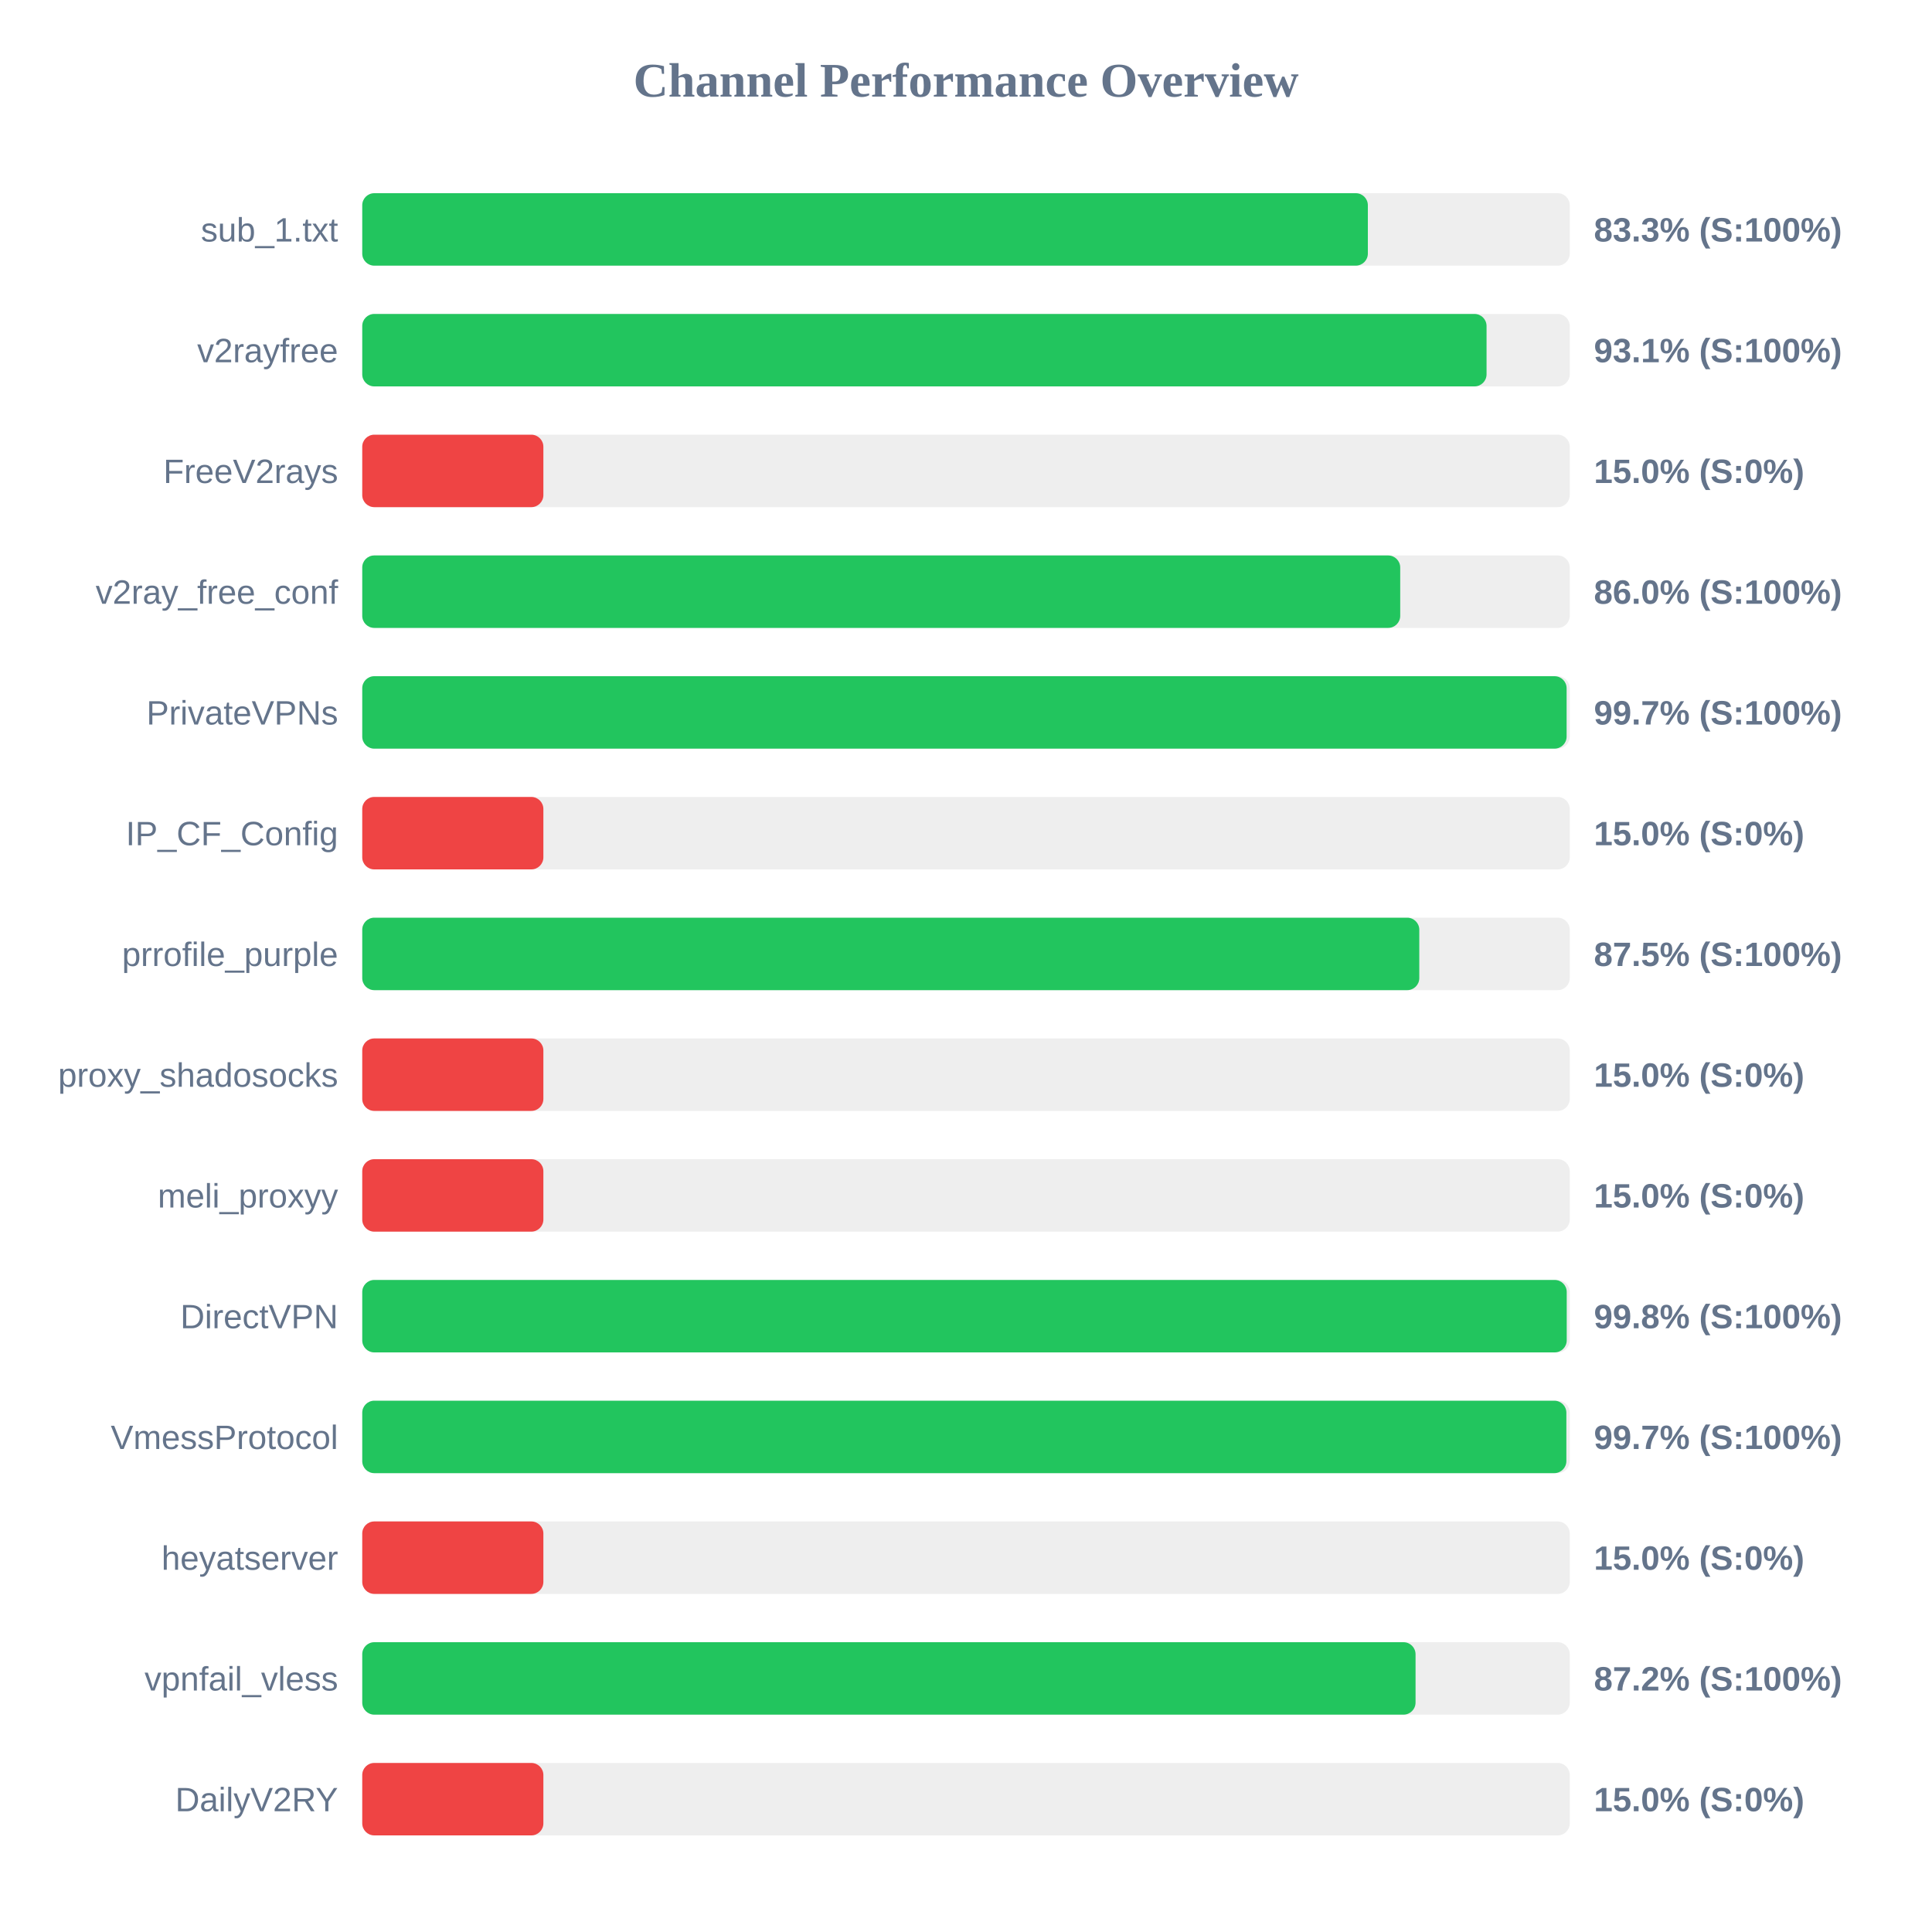
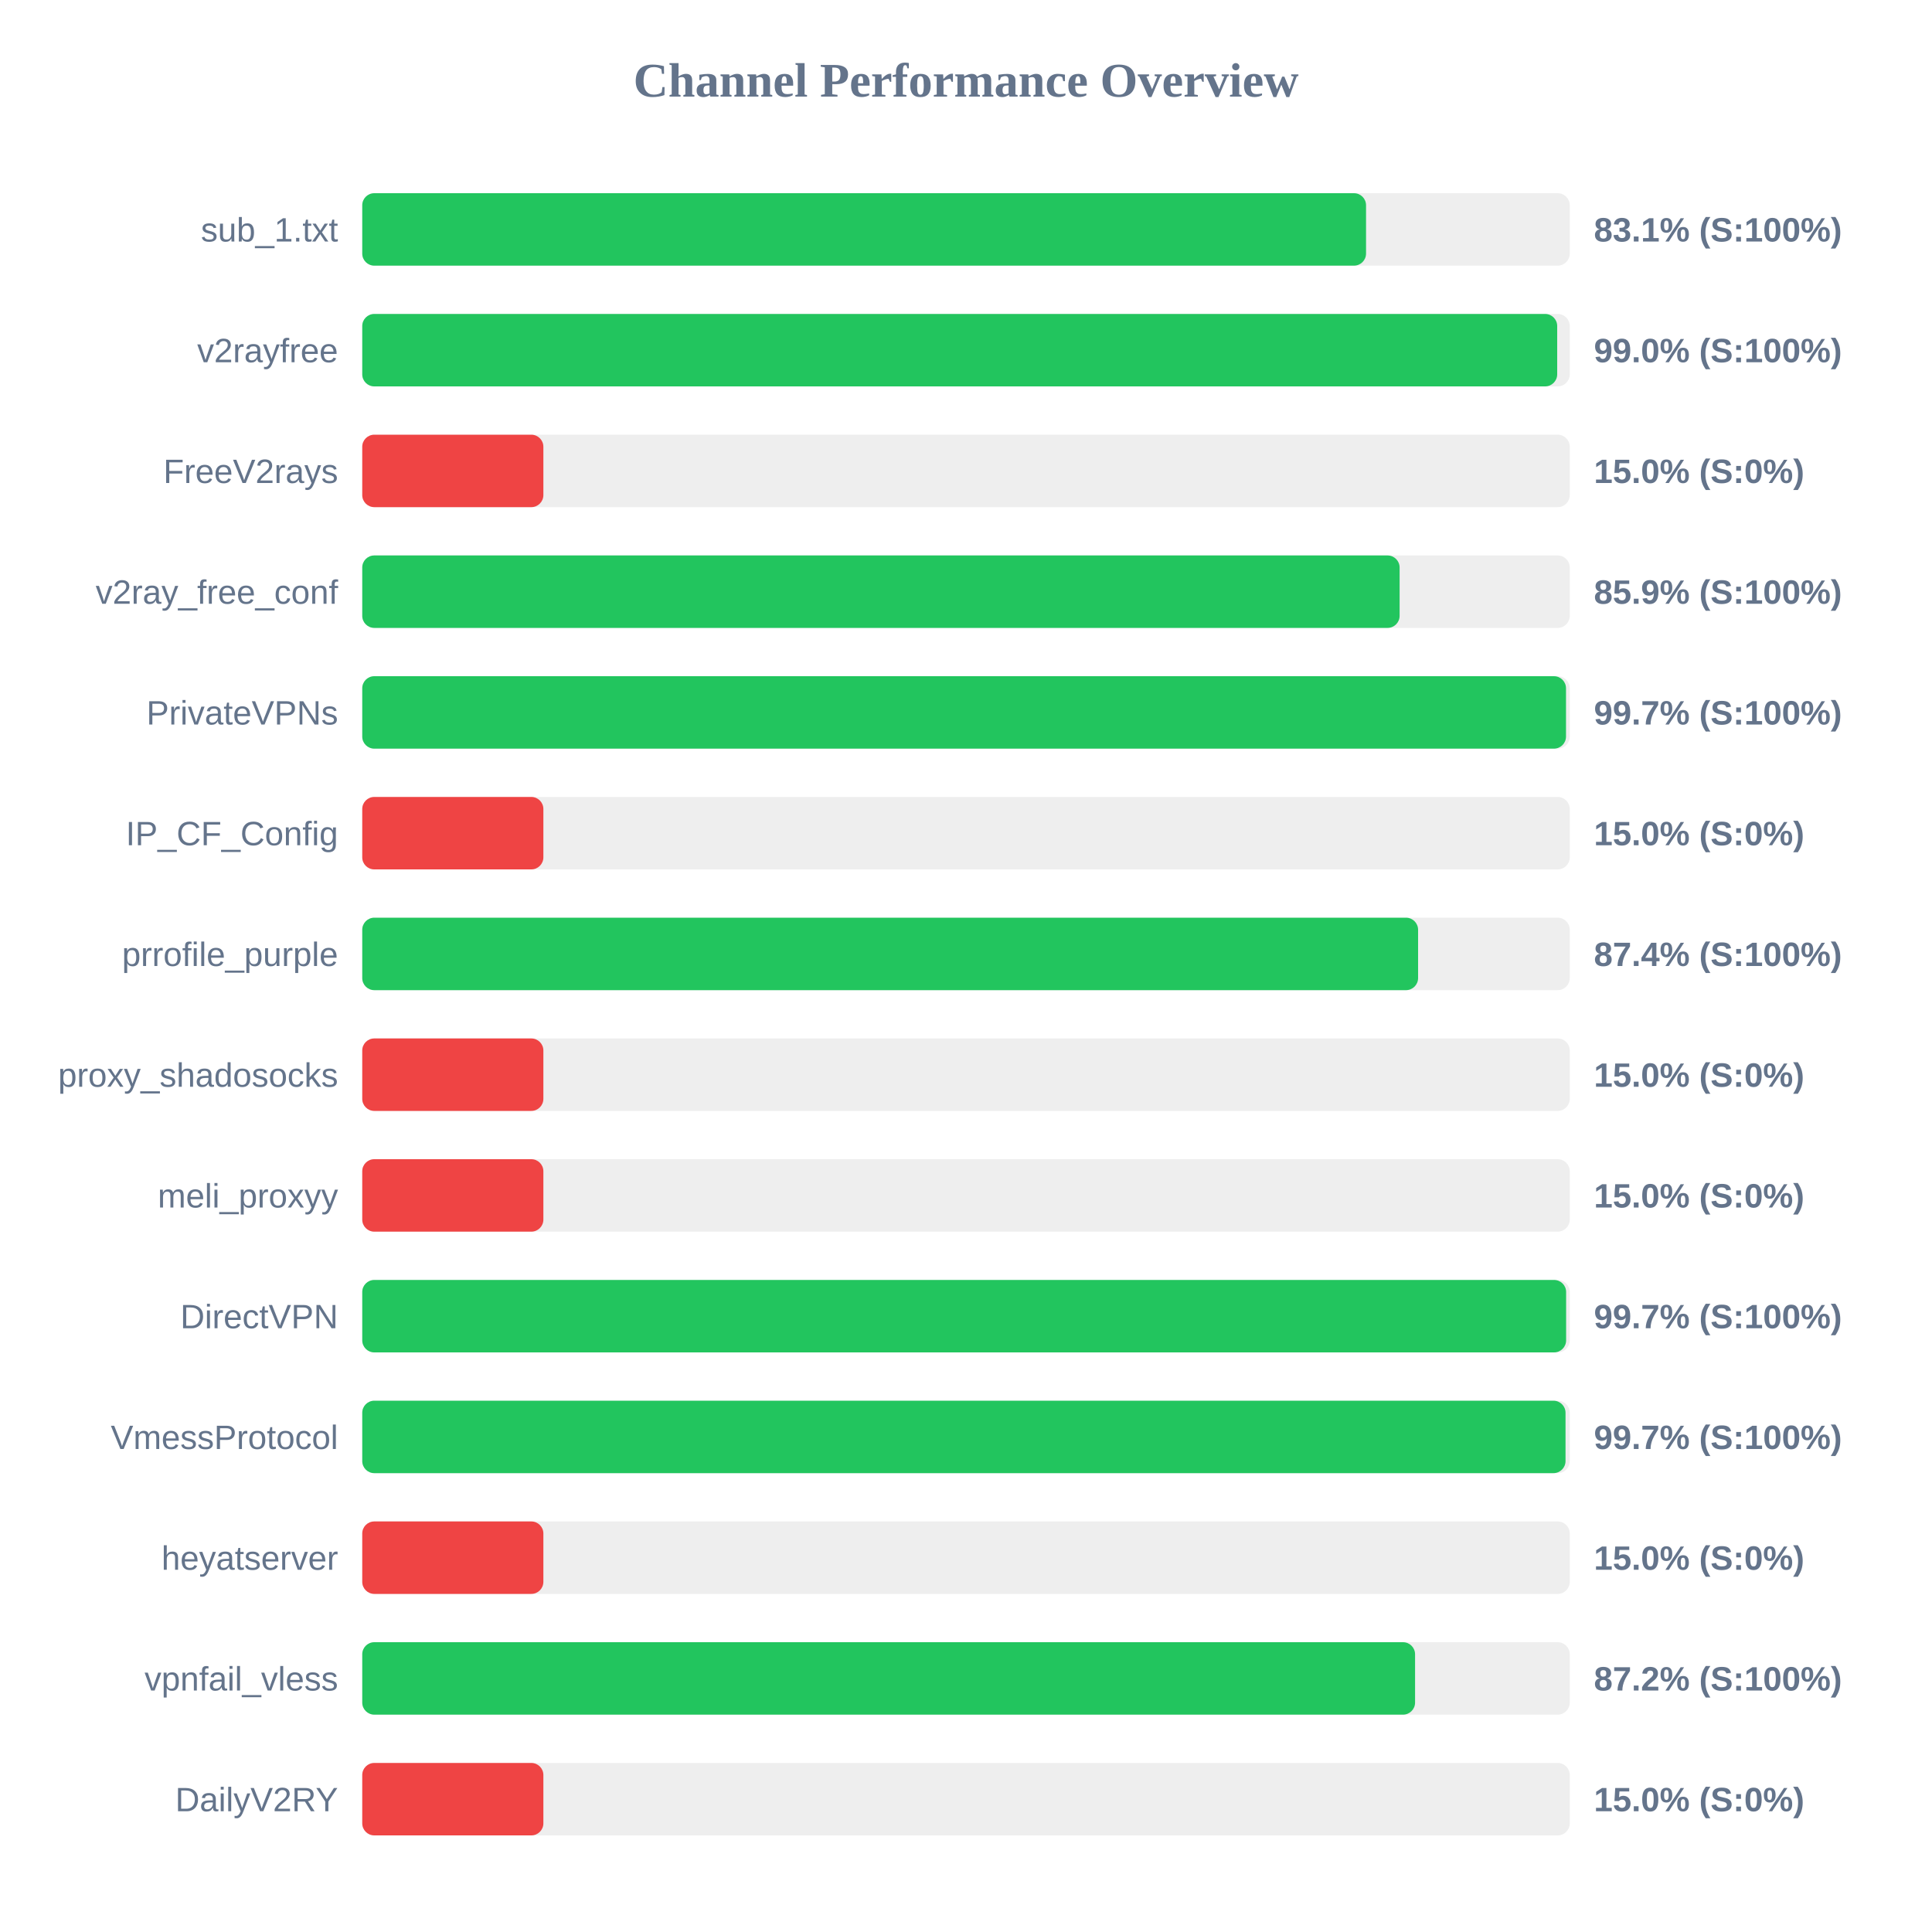
<svg xmlns="http://www.w3.org/2000/svg" width="800" height="800" version="1.1">
  <style>
        .row { font: 14px Arial; fill: #64748b; }
        .score { font: bold 14px Arial; fill: #64748b; }
    </style>
  <text x="400" y="40" text-anchor="middle" font-size="20px" font-weight="bold" fill="#64748b">Channel Performance Overview</text>
  <rect x="150" y="80" width="500" height="30" fill="#eee" rx="5" />
-   <rect x="150" y="80" width="416.4" height="30" fill="#22c55e" rx="5" />
+   <rect x="150" y="80" width="415.65" height="30" fill="#22c55e" rx="5" />
  <text x="140" y="100" text-anchor="end" class="row">sub_1.txt</text>
-   <text x="660" y="100" text-anchor="start" class="score">83.3% (S:100%)</text>
+   <text x="660" y="100" text-anchor="start" class="score">83.1% (S:100%)</text>
  <rect x="150" y="130" width="500" height="30" fill="#eee" rx="5" />
-   <rect x="150" y="130" width="465.55" height="30" fill="#22c55e" rx="5" />
+   <rect x="150" y="130" width="494.8" height="30" fill="#22c55e" rx="5" />
  <text x="140" y="150" text-anchor="end" class="row">v2rayfree</text>
-   <text x="660" y="150" text-anchor="start" class="score">93.1% (S:100%)</text>
+   <text x="660" y="150" text-anchor="start" class="score">99.0% (S:100%)</text>
  <rect x="150" y="180" width="500" height="30" fill="#eee" rx="5" />
  <rect x="150" y="180" width="75.0" height="30" fill="#ef4444" rx="5" />
  <text x="140" y="200" text-anchor="end" class="row">FreeV2rays</text>
  <text x="660" y="200" text-anchor="start" class="score">15.0% (S:0%)</text>
  <rect x="150" y="230" width="500" height="30" fill="#eee" rx="5" />
-   <rect x="150" y="230" width="429.8" height="30" fill="#22c55e" rx="5" />
+   <rect x="150" y="230" width="429.55" height="30" fill="#22c55e" rx="5" />
  <text x="140" y="250" text-anchor="end" class="row">v2ray_free_conf</text>
-   <text x="660" y="250" text-anchor="start" class="score">86.0% (S:100%)</text>
+   <text x="660" y="250" text-anchor="start" class="score">85.9% (S:100%)</text>
  <rect x="150" y="280" width="500" height="30" fill="#eee" rx="5" />
-   <rect x="150" y="280" width="498.7" height="30" fill="#22c55e" rx="5" />
+   <rect x="150" y="280" width="498.45" height="30" fill="#22c55e" rx="5" />
  <text x="140" y="300" text-anchor="end" class="row">PrivateVPNs</text>
  <text x="660" y="300" text-anchor="start" class="score">99.7% (S:100%)</text>
  <rect x="150" y="330" width="500" height="30" fill="#eee" rx="5" />
  <rect x="150" y="330" width="75.0" height="30" fill="#ef4444" rx="5" />
  <text x="140" y="350" text-anchor="end" class="row">IP_CF_Config</text>
  <text x="660" y="350" text-anchor="start" class="score">15.0% (S:0%)</text>
  <rect x="150" y="380" width="500" height="30" fill="#eee" rx="5" />
-   <rect x="150" y="380" width="437.7" height="30" fill="#22c55e" rx="5" />
+   <rect x="150" y="380" width="437.2" height="30" fill="#22c55e" rx="5" />
  <text x="140" y="400" text-anchor="end" class="row">prrofile_purple</text>
-   <text x="660" y="400" text-anchor="start" class="score">87.5% (S:100%)</text>
+   <text x="660" y="400" text-anchor="start" class="score">87.4% (S:100%)</text>
  <rect x="150" y="430" width="500" height="30" fill="#eee" rx="5" />
  <rect x="150" y="430" width="75.0" height="30" fill="#ef4444" rx="5" />
  <text x="140" y="450" text-anchor="end" class="row">proxy_shadosocks</text>
  <text x="660" y="450" text-anchor="start" class="score">15.0% (S:0%)</text>
  <rect x="150" y="480" width="500" height="30" fill="#eee" rx="5" />
  <rect x="150" y="480" width="75.0" height="30" fill="#ef4444" rx="5" />
  <text x="140" y="500" text-anchor="end" class="row">meli_proxyy</text>
  <text x="660" y="500" text-anchor="start" class="score">15.0% (S:0%)</text>
  <rect x="150" y="530" width="500" height="30" fill="#eee" rx="5" />
-   <rect x="150" y="530" width="498.75" height="30" fill="#22c55e" rx="5" />
+   <rect x="150" y="530" width="498.5" height="30" fill="#22c55e" rx="5" />
  <text x="140" y="550" text-anchor="end" class="row">DirectVPN</text>
-   <text x="660" y="550" text-anchor="start" class="score">99.8% (S:100%)</text>
+   <text x="660" y="550" text-anchor="start" class="score">99.7% (S:100%)</text>
  <rect x="150" y="580" width="500" height="30" fill="#eee" rx="5" />
-   <rect x="150" y="580" width="498.6" height="30" fill="#22c55e" rx="5" />
+   <rect x="150" y="580" width="498.25" height="30" fill="#22c55e" rx="5" />
  <text x="140" y="600" text-anchor="end" class="row">VmessProtocol</text>
  <text x="660" y="600" text-anchor="start" class="score">99.7% (S:100%)</text>
  <rect x="150" y="630" width="500" height="30" fill="#eee" rx="5" />
  <rect x="150" y="630" width="75.0" height="30" fill="#ef4444" rx="5" />
  <text x="140" y="650" text-anchor="end" class="row">heyatserver</text>
  <text x="660" y="650" text-anchor="start" class="score">15.0% (S:0%)</text>
  <rect x="150" y="680" width="500" height="30" fill="#eee" rx="5" />
-   <rect x="150" y="680" width="436.15" height="30" fill="#22c55e" rx="5" />
+   <rect x="150" y="680" width="435.95" height="30" fill="#22c55e" rx="5" />
  <text x="140" y="700" text-anchor="end" class="row">vpnfail_vless</text>
  <text x="660" y="700" text-anchor="start" class="score">87.2% (S:100%)</text>
  <rect x="150" y="730" width="500" height="30" fill="#eee" rx="5" />
  <rect x="150" y="730" width="75.0" height="30" fill="#ef4444" rx="5" />
  <text x="140" y="750" text-anchor="end" class="row">DailyV2RY</text>
  <text x="660" y="750" text-anchor="start" class="score">15.0% (S:0%)</text>
</svg>
